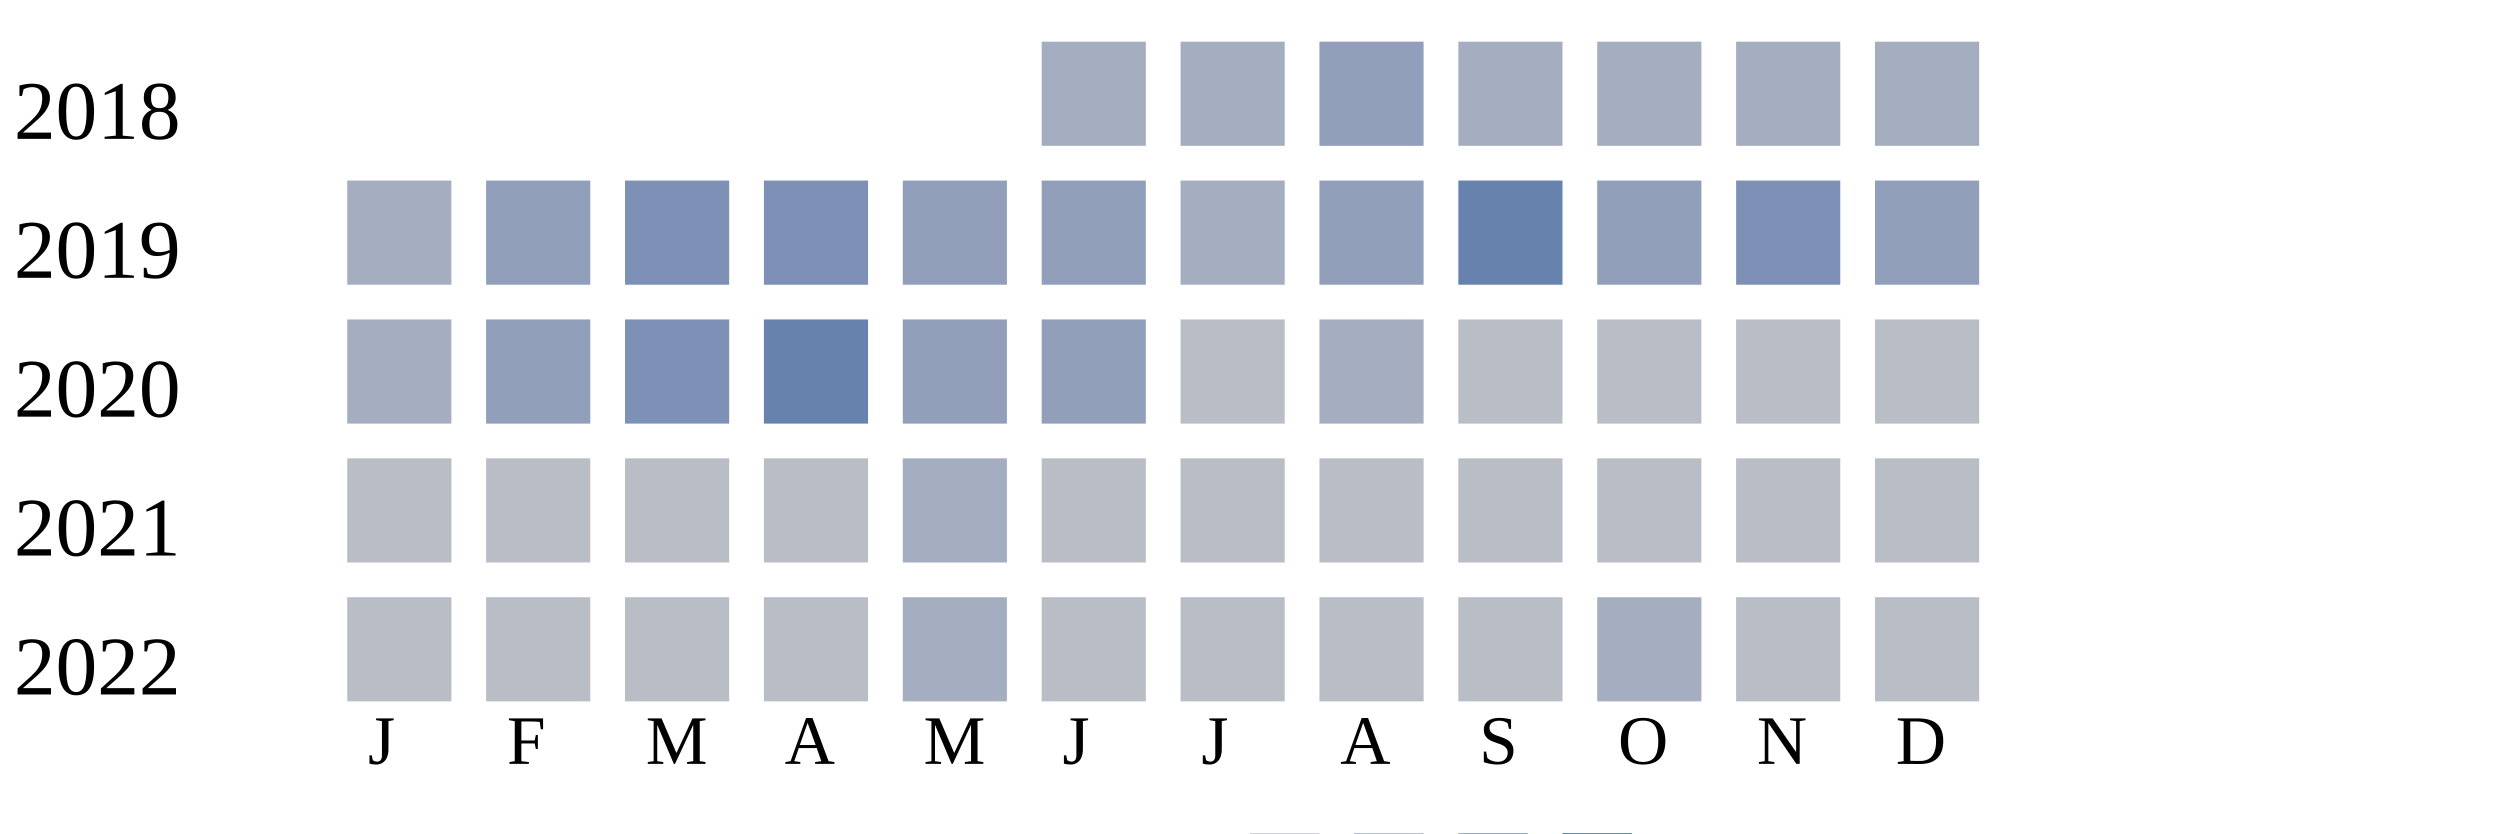
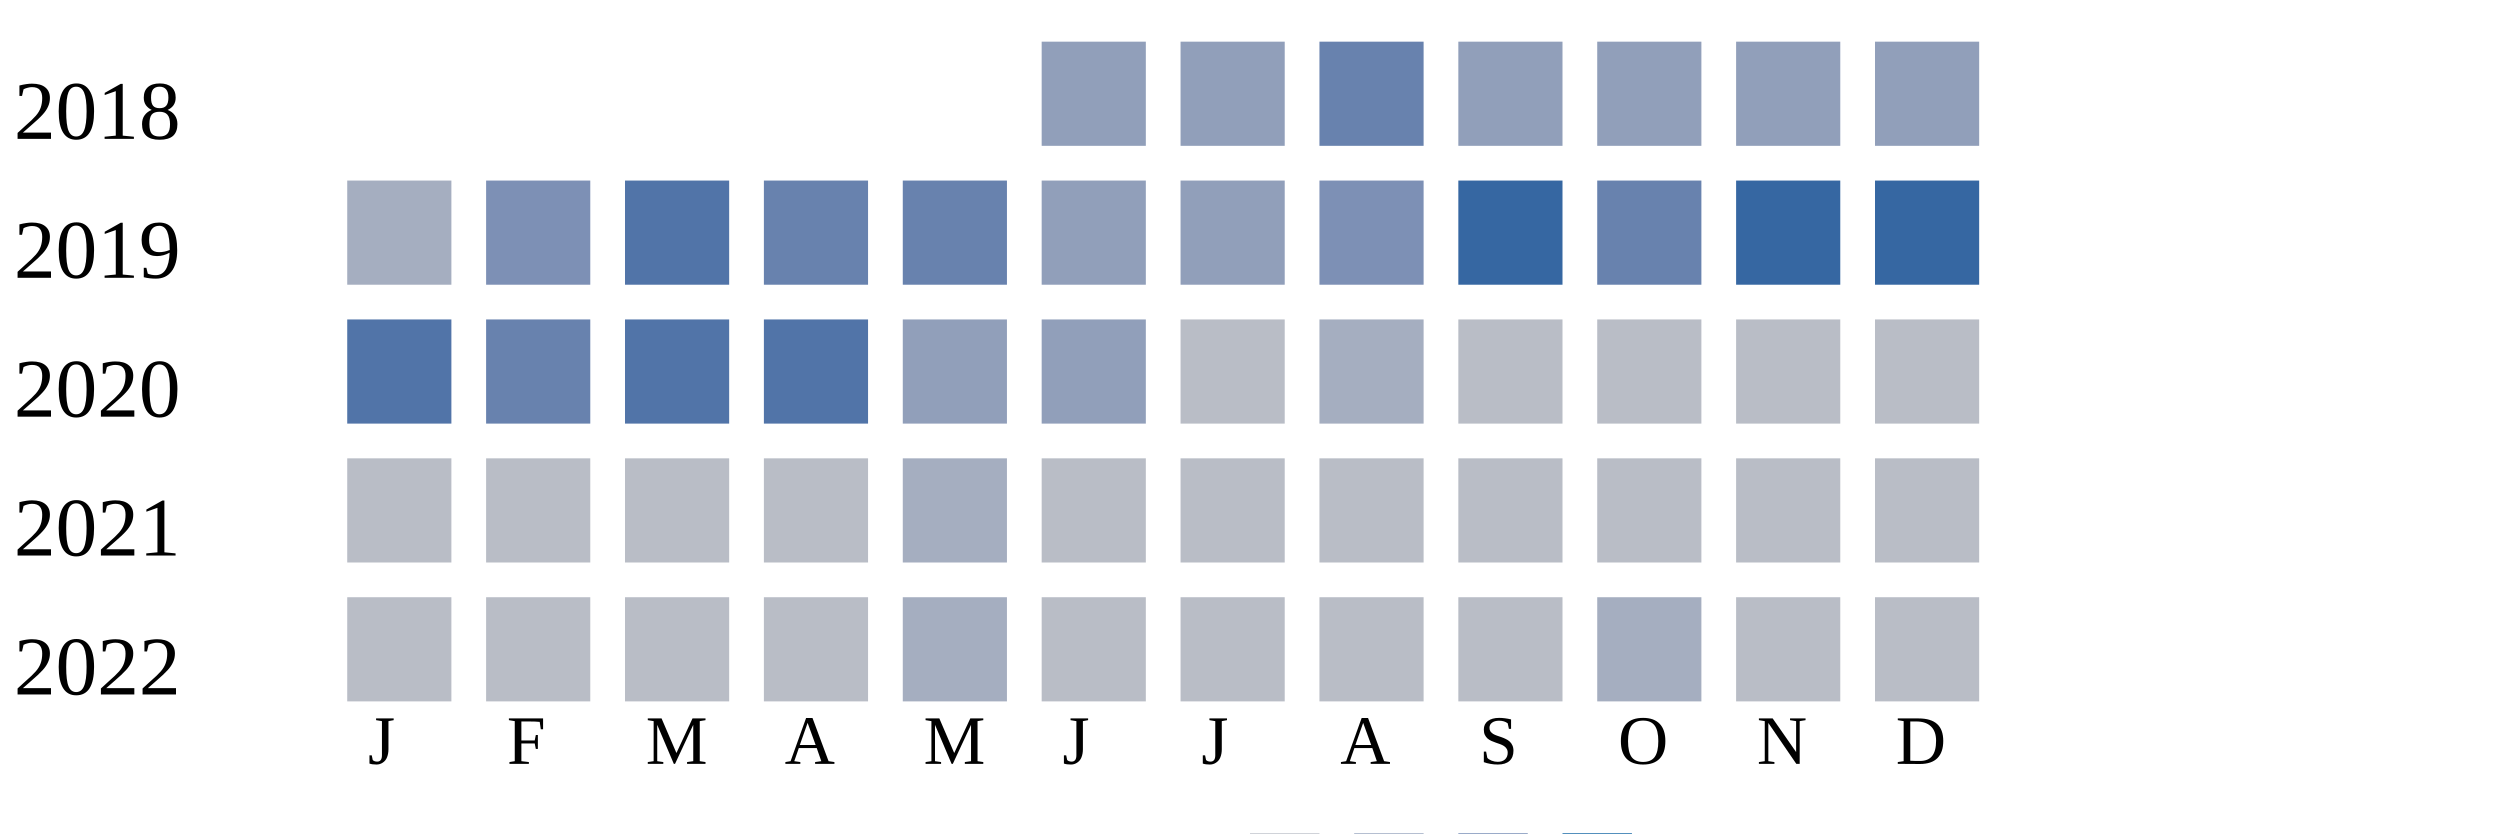
<svg xmlns="http://www.w3.org/2000/svg" width="360" height="120">
  <g transform="translate(0 0)">
    <text x="2" y="20">2018</text>
-     <rect x="150" y="6" width="15" height="15" fill="#a5aec0" />
-     <rect x="170" y="6" width="15" height="15" fill="#a5aec0" />
-     <rect x="190" y="6" width="15" height="15" fill="#919fba" />
-     <rect x="210" y="6" width="15" height="15" fill="#a5aec0" />
-     <rect x="230" y="6" width="15" height="15" fill="#a5aec0" />
-     <rect x="250" y="6" width="15" height="15" fill="#a5aec0" />
-     <rect x="270" y="6" width="15" height="15" fill="#a5aec0" />
+     <rect x="150" y="6" width="15" height="15" fill="#919fba" />
+     <rect x="170" y="6" width="15" height="15" fill="#919fba" />
+     <rect x="190" y="6" width="15" height="15" fill="#6882ae" />
+     <rect x="210" y="6" width="15" height="15" fill="#919fba" />
+     <rect x="230" y="6" width="15" height="15" fill="#919fba" />
+     <rect x="250" y="6" width="15" height="15" fill="#919fba" />
+     <rect x="270" y="6" width="15" height="15" fill="#919fba" />
  </g>
  <g transform="translate(0 20)">
    <text x="2" y="20">2019</text>
    <rect x="50" y="6" width="15" height="15" fill="#a5aec0" />
-     <rect x="70" y="6" width="15" height="15" fill="#919fba" />
-     <rect x="90" y="6" width="15" height="15" fill="#7d90b5" />
-     <rect x="110" y="6" width="15" height="15" fill="#7d90b5" />
-     <rect x="130" y="6" width="15" height="15" fill="#919fba" />
+     <rect x="70" y="6" width="15" height="15" fill="#7d90b5" />
+     <rect x="90" y="6" width="15" height="15" fill="#5174a8" />
+     <rect x="110" y="6" width="15" height="15" fill="#6882ae" />
+     <rect x="130" y="6" width="15" height="15" fill="#6882ae" />
    <rect x="150" y="6" width="15" height="15" fill="#919fba" />
-     <rect x="170" y="6" width="15" height="15" fill="#a5aec0" />
-     <rect x="190" y="6" width="15" height="15" fill="#919fba" />
-     <rect x="210" y="6" width="15" height="15" fill="#6882ae" />
-     <rect x="230" y="6" width="15" height="15" fill="#919fba" />
-     <rect x="250" y="6" width="15" height="15" fill="#7d90b5" />
-     <rect x="270" y="6" width="15" height="15" fill="#919fba" />
+     <rect x="170" y="6" width="15" height="15" fill="#919fba" />
+     <rect x="190" y="6" width="15" height="15" fill="#7d90b5" />
+     <rect x="210" y="6" width="15" height="15" fill="#3667a2" />
+     <rect x="230" y="6" width="15" height="15" fill="#6882ae" />
+     <rect x="250" y="6" width="15" height="15" fill="#3667a2" />
+     <rect x="270" y="6" width="15" height="15" fill="#3667a2" />
  </g>
  <g transform="translate(0 40)">
    <text x="2" y="20">2020</text>
-     <rect x="50" y="6" width="15" height="15" fill="#a5aec0" />
-     <rect x="70" y="6" width="15" height="15" fill="#919fba" />
-     <rect x="90" y="6" width="15" height="15" fill="#7d90b5" />
-     <rect x="110" y="6" width="15" height="15" fill="#6882ae" />
+     <rect x="50" y="6" width="15" height="15" fill="#5174a8" />
+     <rect x="70" y="6" width="15" height="15" fill="#6882ae" />
+     <rect x="90" y="6" width="15" height="15" fill="#5174a8" />
+     <rect x="110" y="6" width="15" height="15" fill="#5174a8" />
    <rect x="130" y="6" width="15" height="15" fill="#919fba" />
    <rect x="150" y="6" width="15" height="15" fill="#919fba" />
    <rect x="170" y="6" width="15" height="15" fill="#b9bdc6" />
    <rect x="190" y="6" width="15" height="15" fill="#a5aec0" />
    <rect x="210" y="6" width="15" height="15" fill="#b9bdc6" />
    <rect x="230" y="6" width="15" height="15" fill="#b9bdc6" />
    <rect x="250" y="6" width="15" height="15" fill="#b9bdc6" />
    <rect x="270" y="6" width="15" height="15" fill="#b9bdc6" />
  </g>
  <g transform="translate(0 60)">
    <text x="2" y="20">2021</text>
    <rect x="50" y="6" width="15" height="15" fill="#b9bdc6" />
    <rect x="70" y="6" width="15" height="15" fill="#b9bdc6" />
    <rect x="90" y="6" width="15" height="15" fill="#b9bdc6" />
    <rect x="110" y="6" width="15" height="15" fill="#b9bdc6" />
    <rect x="130" y="6" width="15" height="15" fill="#a5aec0" />
    <rect x="150" y="6" width="15" height="15" fill="#b9bdc6" />
    <rect x="170" y="6" width="15" height="15" fill="#b9bdc6" />
    <rect x="190" y="6" width="15" height="15" fill="#b9bdc6" />
    <rect x="210" y="6" width="15" height="15" fill="#b9bdc6" />
    <rect x="230" y="6" width="15" height="15" fill="#b9bdc6" />
    <rect x="250" y="6" width="15" height="15" fill="#b9bdc6" />
    <rect x="270" y="6" width="15" height="15" fill="#b9bdc6" />
  </g>
  <g transform="translate(0 80)">
    <text x="2" y="20">2022</text>
    <rect x="50" y="6" width="15" height="15" fill="#b9bdc6" />
    <rect x="70" y="6" width="15" height="15" fill="#b9bdc6" />
    <rect x="90" y="6" width="15" height="15" fill="#b9bdc6" />
    <rect x="110" y="6" width="15" height="15" fill="#b9bdc6" />
    <rect x="130" y="6" width="15" height="15" fill="#a5aec0" />
    <rect x="150" y="6" width="15" height="15" fill="#b9bdc6" />
    <rect x="170" y="6" width="15" height="15" fill="#b9bdc6" />
    <rect x="190" y="6" width="15" height="15" fill="#b9bdc6" />
    <rect x="210" y="6" width="15" height="15" fill="#b9bdc6" />
    <rect x="230" y="6" width="15" height="15" fill="#a5aec0" />
    <rect x="250" y="6" width="15" height="15" fill="#b9bdc6" />
    <rect x="270" y="6" width="15" height="15" fill="#b9bdc6" />
  </g>
  <text style="font-size: 10px; text-align: center" x="53" y="110">J</text>
  <text style="font-size: 10px; text-align: center" x="73" y="110">F</text>
  <text style="font-size: 10px; text-align: center" x="93" y="110">M</text>
  <text style="font-size: 10px; text-align: center" x="113" y="110">A</text>
  <text style="font-size: 10px; text-align: center" x="133" y="110">M</text>
  <text style="font-size: 10px; text-align: center" x="153" y="110">J</text>
  <text style="font-size: 10px; text-align: center" x="173" y="110">J</text>
  <text style="font-size: 10px; text-align: center" x="193" y="110">A</text>
  <text style="font-size: 10px; text-align: center" x="213" y="110">S</text>
  <text style="font-size: 10px; text-align: center" x="233" y="110">O</text>
  <text style="font-size: 10px; text-align: center" x="253" y="110">N</text>
  <text style="font-size: 10px; text-align: center" x="273" y="110">D</text>
  <text style="font-size: 10px;" x="155" y="129">Less</text>
  <rect fill="#b9bdc6" width="10" height="10" x="180" y="120" />
  <rect fill="#919fba" width="10" height="10" x="195" y="120" />
  <rect fill="#6882ae" width="10" height="10" x="210" y="120" />
  <rect fill="#005a9c" width="10" height="10" x="225" y="120" />
  <text x="240" y="129" style="font-size: 10px;">More</text>
</svg>
